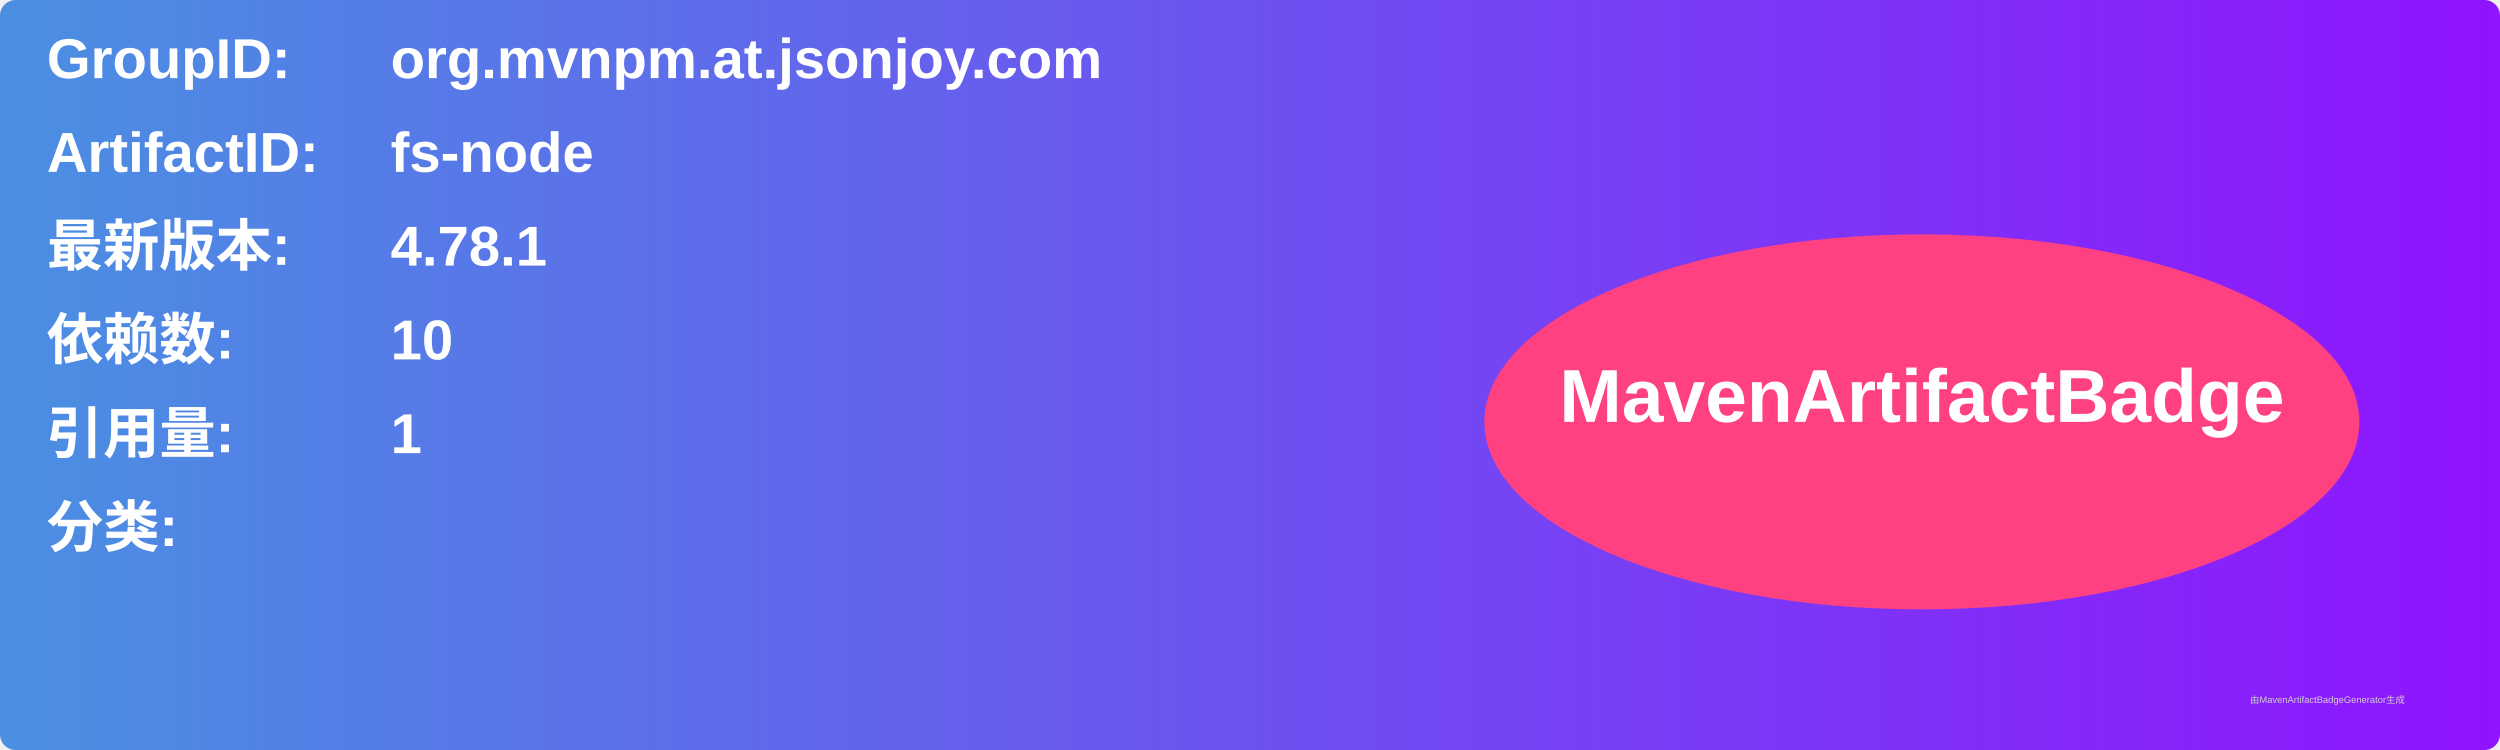
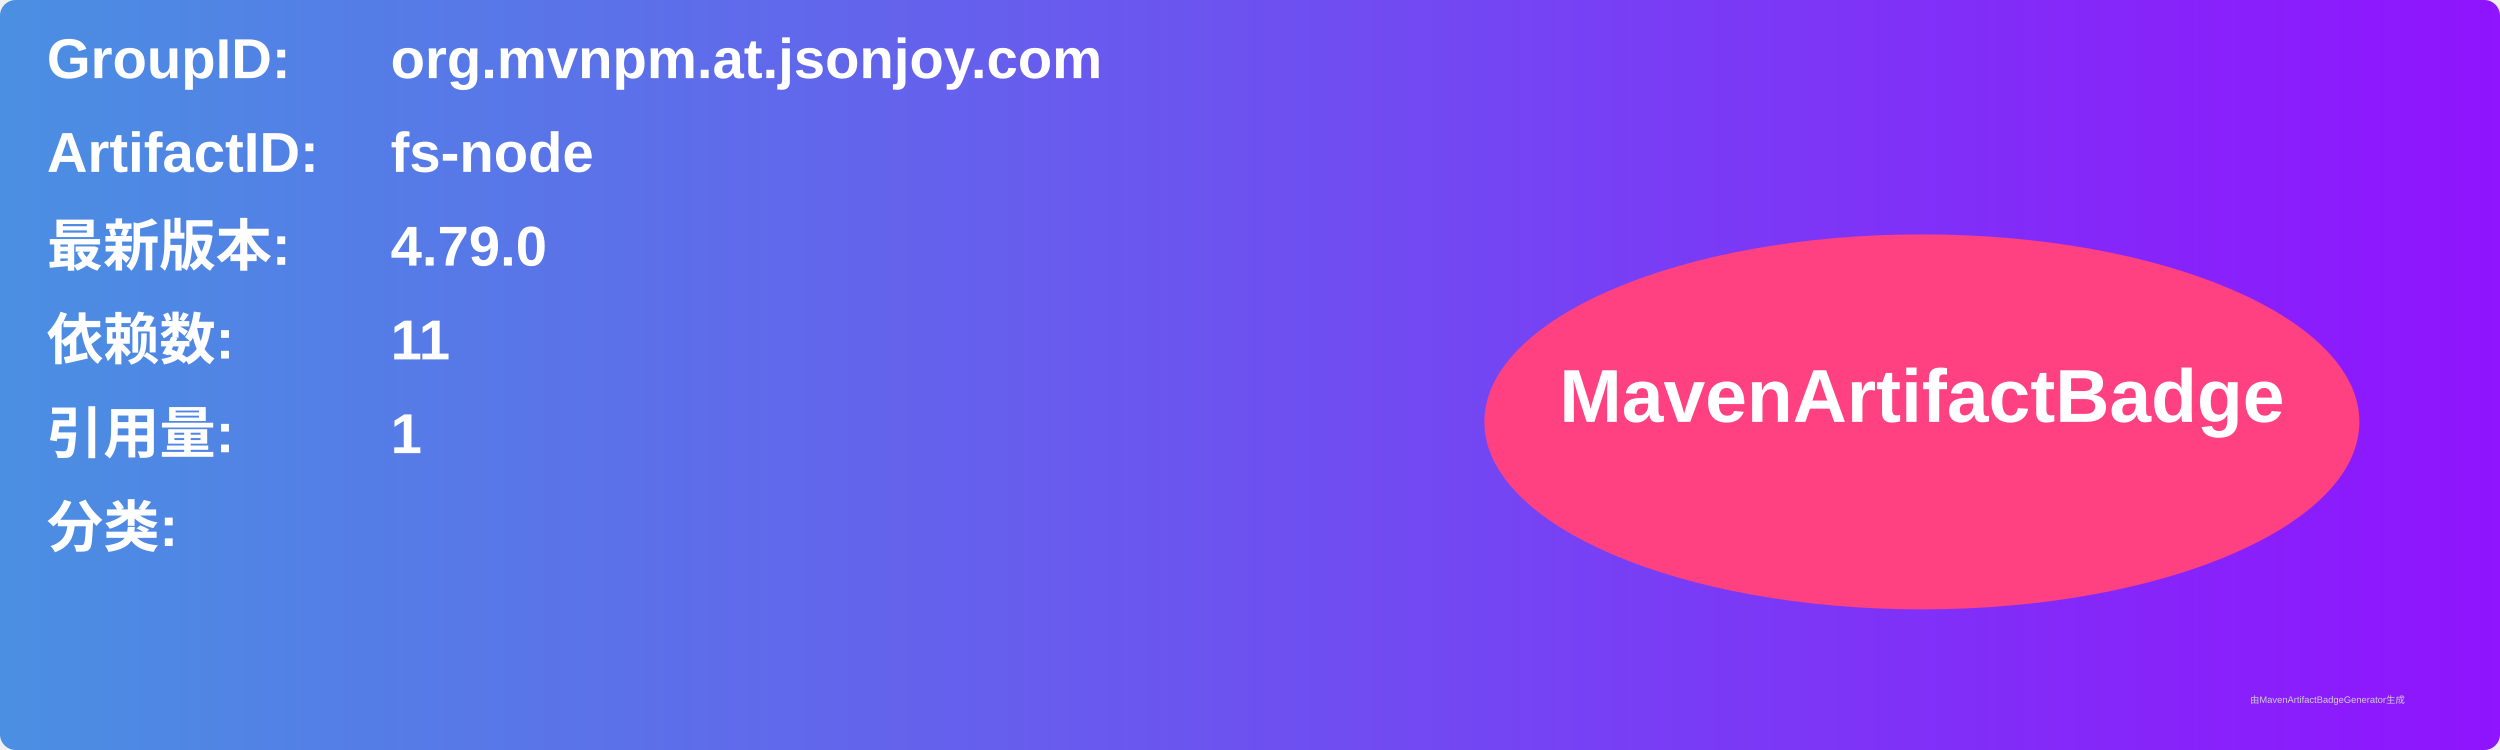
<svg xmlns="http://www.w3.org/2000/svg" width="800" height="240" viewBox="0 0 800 240">
  <linearGradient id="grad" x1="0%" y1="0%" x2="100%" y2="0%">
    <stop offset="0%" stop-color="#4a90e2" />
    <stop offset="100%" stop-color="#9013fe" />
  </linearGradient>
  <rect width="100%" height="100%" rx="5" ry="5" fill="url(#grad)" />
  <g transform="translate(15, 15)">
    <text x="0" y="10" font-family="Arial" font-size="18" fill="white" font-weight="bold" width="260">GroupID:</text>
    <text x="110" y="10" font-family="Arial" font-size="18" fill="white" font-weight="bold" width="460">org.mvnpm.at.jsonjoy.com</text>
    <text x="0" y="40" font-family="Arial" font-size="18" fill="white" font-weight="bold" width="260">ArtifactID:</text>
    <text x="110" y="40" font-family="Arial" font-size="18" fill="white" font-weight="bold" width="460">fs-node</text>
    <text x="0" y="70" font-family="Arial" font-size="18" fill="white" font-weight="bold">最新版本:</text>
    <text x="110" y="70" font-family="Arial" font-size="18" fill="white" font-weight="bold">
-       <tspan font-weight="bold">4.78.1</tspan>
+       <tspan font-weight="bold">4.79.0</tspan>
    </text>
    <text x="0" y="100" font-family="Arial" font-size="18" fill="white" font-weight="bold">依赖数: </text>
    <text x="110" y="100" font-family="Arial" font-size="18" fill="white">
-       <tspan font-weight="bold">10</tspan>
+       <tspan font-weight="bold">11</tspan>
    </text>
    <text x="0" y="130" font-family="Arial" font-size="18" fill="white" font-weight="bold">引用量: </text>
    <text x="110" y="130" font-family="Arial" font-size="18" fill="white">
      <tspan font-weight="bold">1</tspan>
    </text>
    <text x="0" y="160" font-family="Arial" font-size="18" fill="white" font-weight="bold">分类:</text>
    <text x="10" y="190" font-family="Arial" font-size="10" fill="white">
      <tspan font-weight="bold" />
    </text>
    <ellipse cx="600" cy="120" rx="140" ry="60" fill="#ff4081" />
    <text x="600" y="120" text-anchor="middle" font-family="Arial" font-size="24" fill="white" font-weight="bold">MavenArtifactBadge</text>
  </g>
  <text x="720" y="225" font-family="Arial" font-size="3" fill="#d0d0d0">由MavenArtifactBadgeGenerator生成</text>
</svg>
